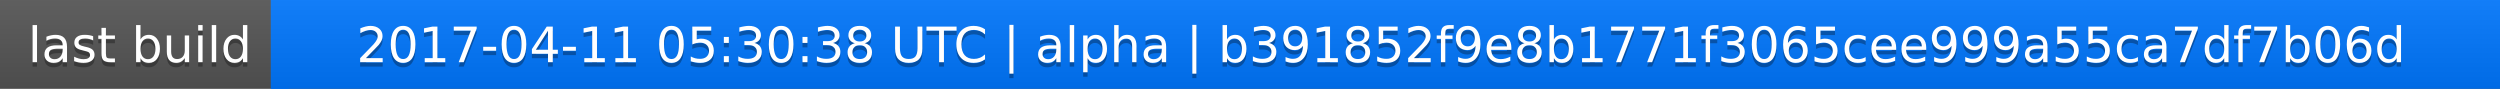
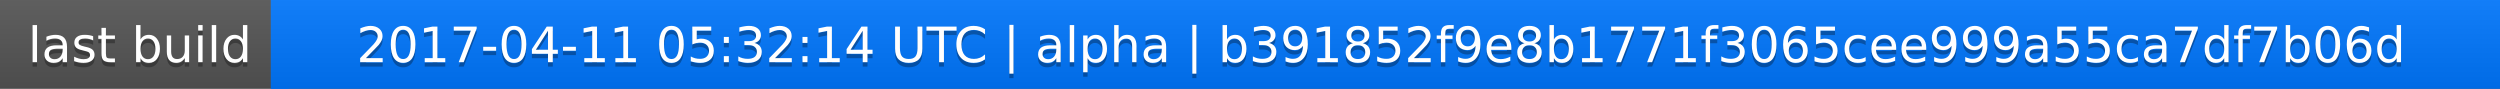
<svg xmlns="http://www.w3.org/2000/svg" width="563" height="20">
  <linearGradient id="a" x2="0" y2="100%">
    <stop offset="0" stop-color="#bbb" stop-opacity=".1" />
    <stop offset="1" stop-opacity=".1" />
  </linearGradient>
  <rect rx="0" width="563" height="20" fill="#555" />
  <rect rx="0" x="61" width="502" height="20" fill="#07f" />
  <path fill="#07f" d="M61 0h4v20h-4z" />
  <rect rx="0" width="563" height="20" fill="url(#a)" />
  <g fill="#fff" text-anchor="middle" font-family="DejaVu Sans,Verdana,Geneva,sans-serif" font-size="11">
    <text x="31.5" y="15" fill="#010101" fill-opacity=".3">last build</text>
    <text x="31.5" y="14">last build</text>
-     <text x="311" y="15" fill="#010101" fill-opacity=".3">2017-04-11 05:30:38 UTC | alpha | b391852f9e8b1771f3065cee999a55ca7df7b06d</text>
-     <text x="311" y="14">2017-04-11 05:30:38 UTC | alpha | b391852f9e8b1771f3065cee999a55ca7df7b06d</text>
+     <text x="311" y="15" fill="#010101" fill-opacity=".3">2017-04-11 05:32:14 UTC | alpha | b391852f9e8b1771f3065cee999a55ca7df7b06d</text>
+     <text x="311" y="14">2017-04-11 05:32:14 UTC | alpha | b391852f9e8b1771f3065cee999a55ca7df7b06d</text>
  </g>
</svg>
